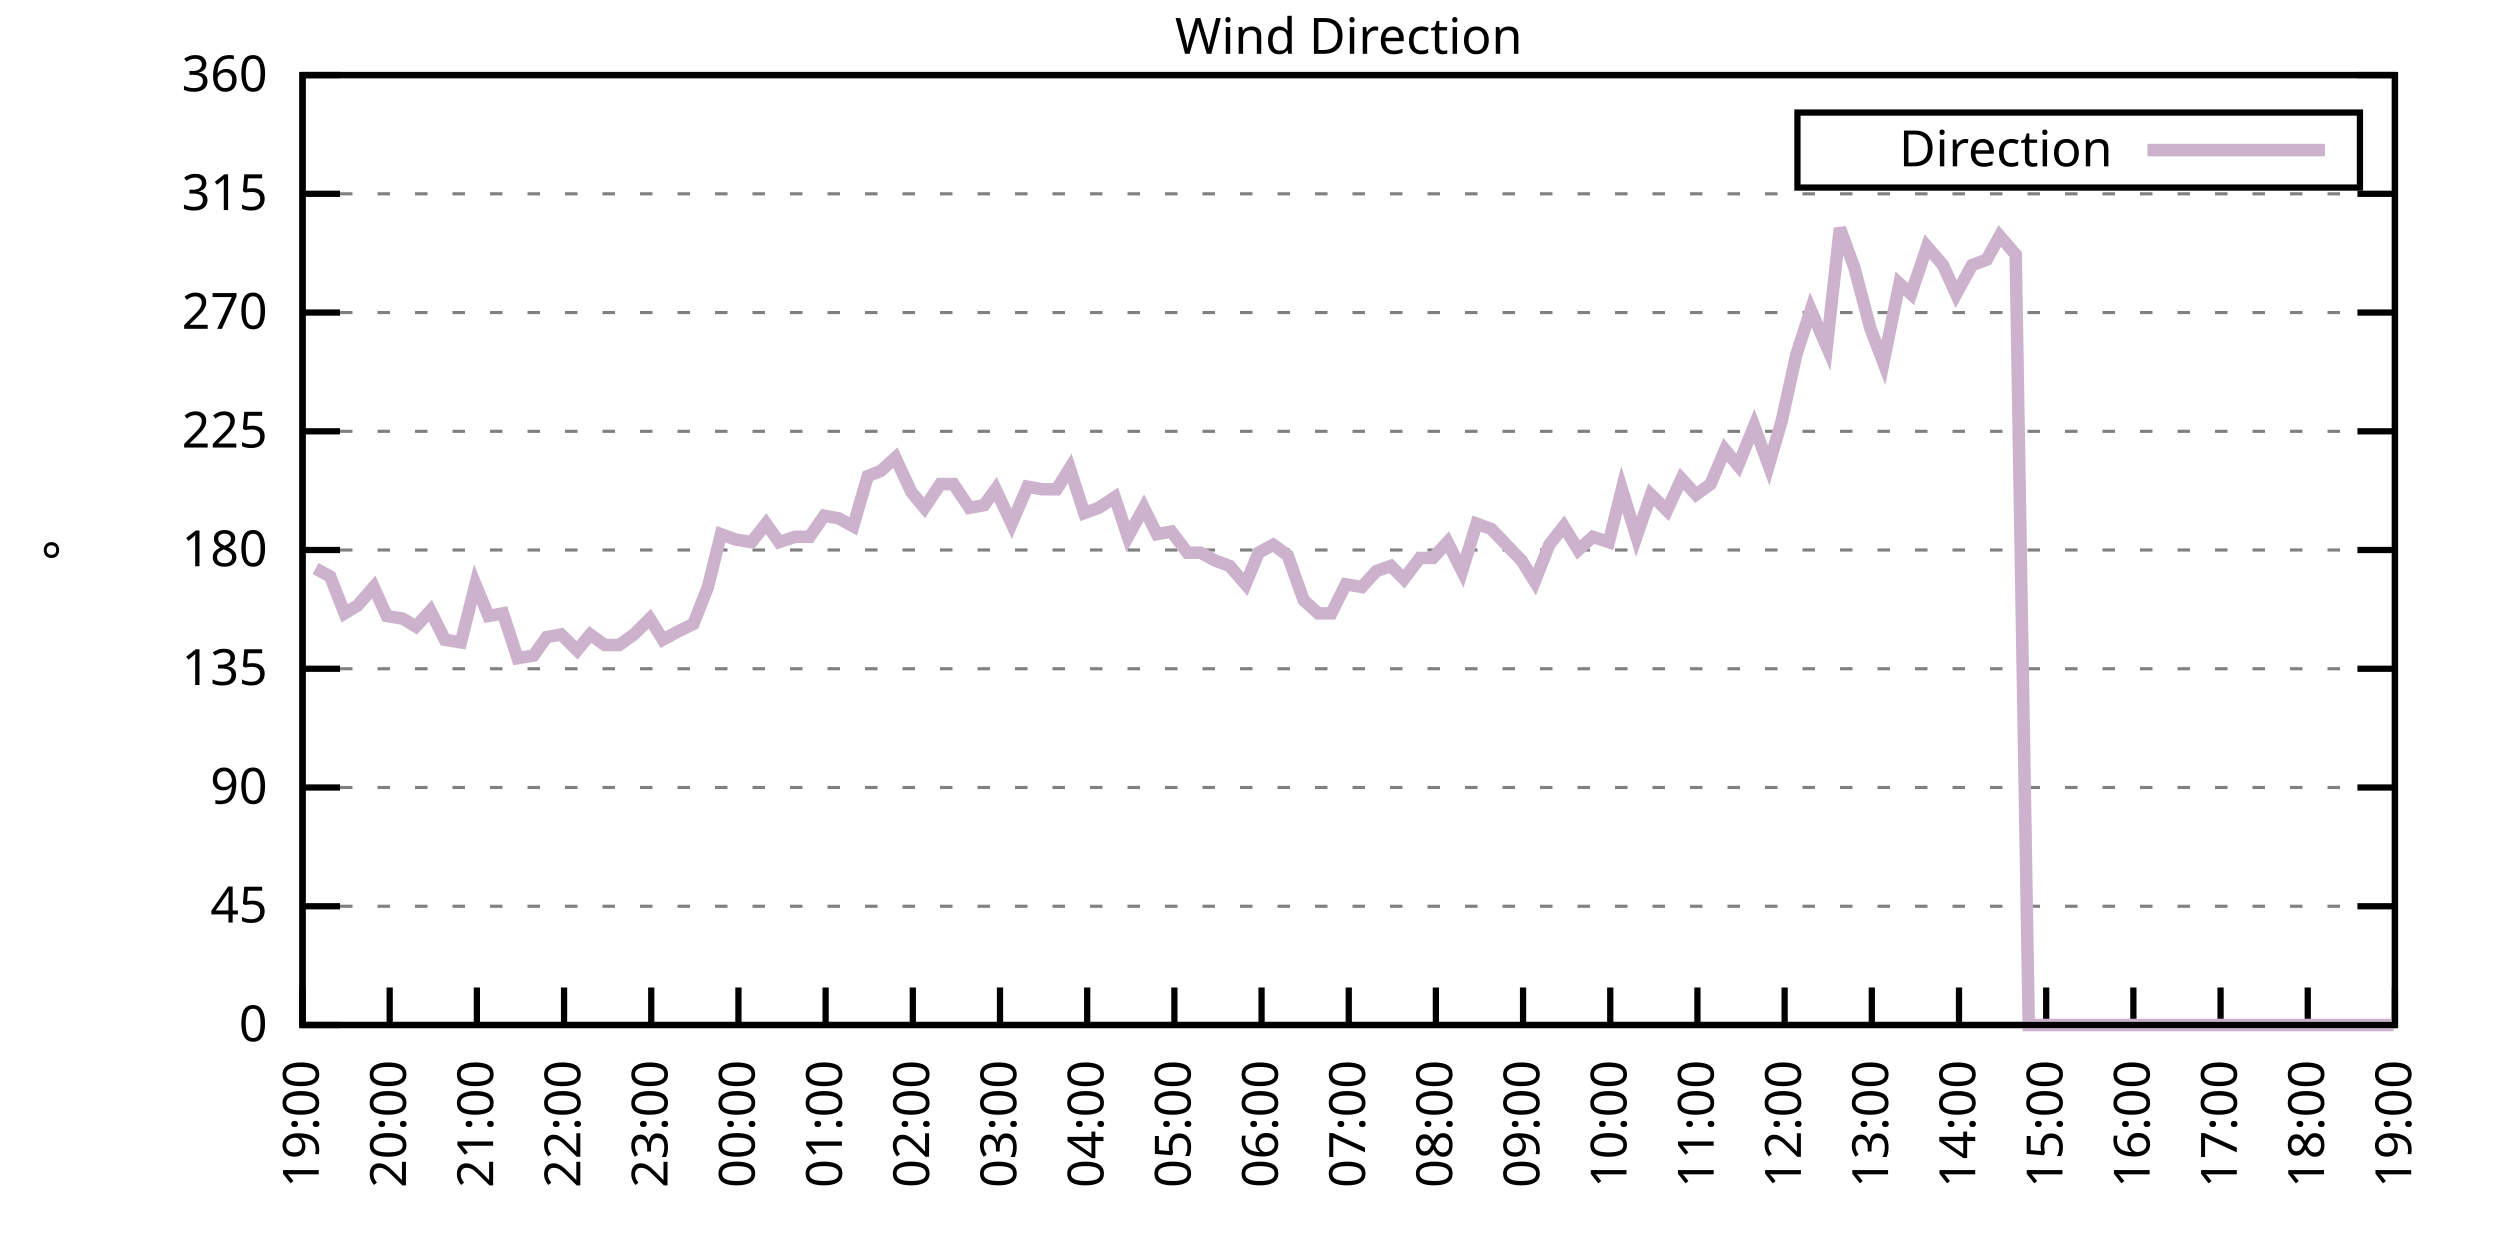
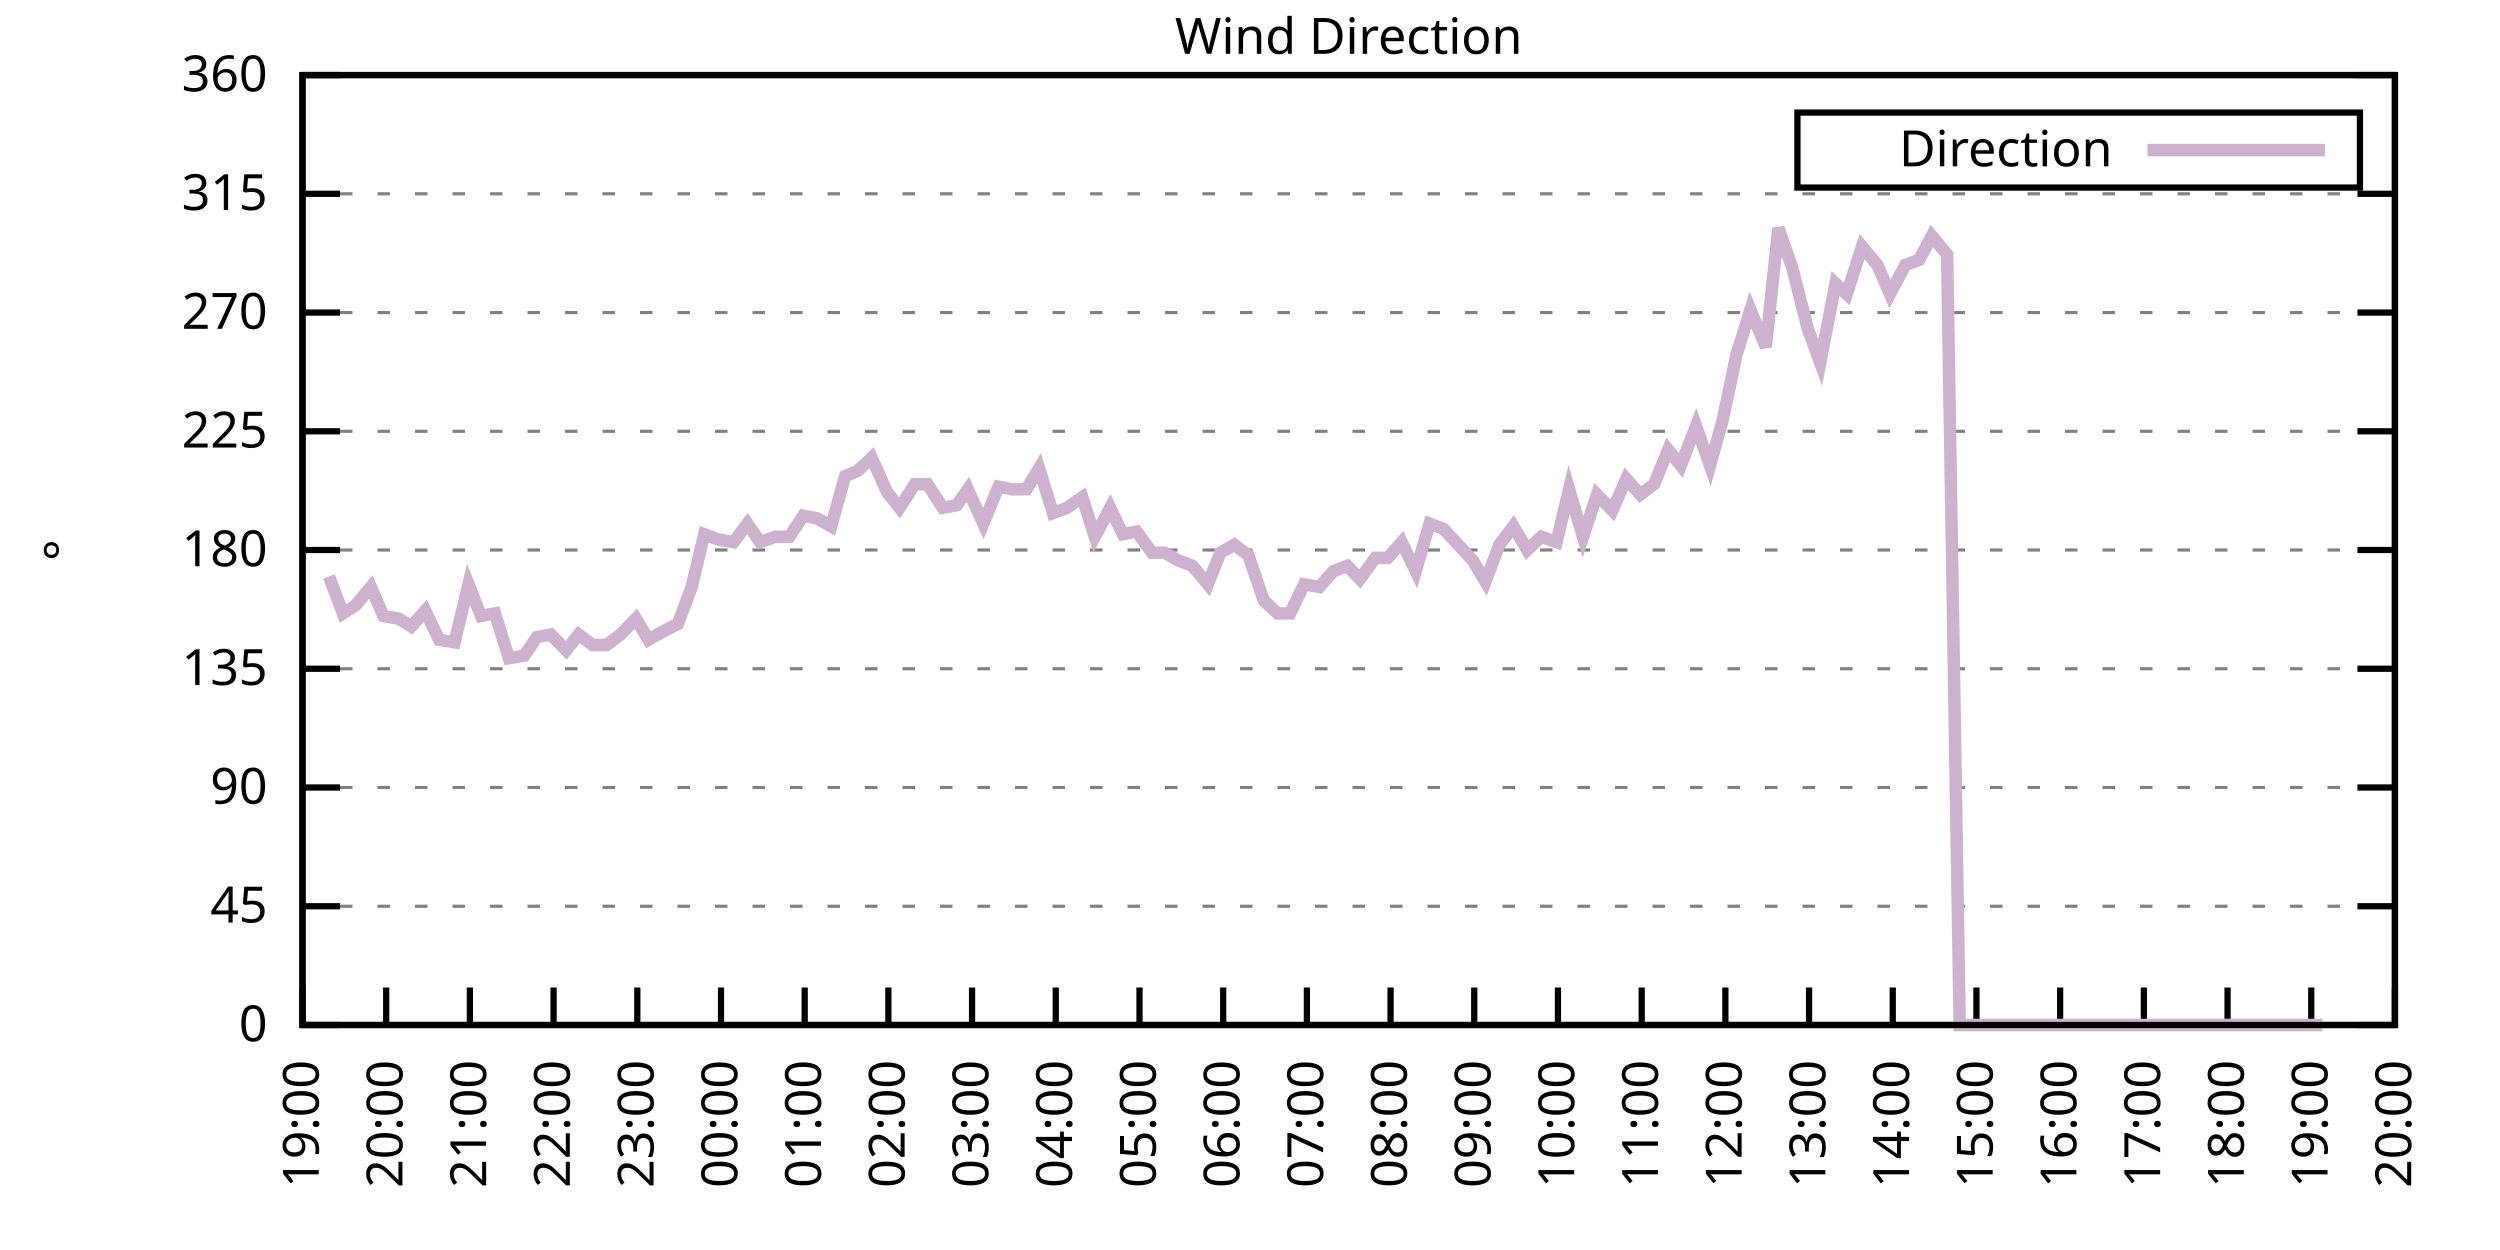
<svg xmlns="http://www.w3.org/2000/svg" xmlns:xlink="http://www.w3.org/1999/xlink" width="400" height="200" viewBox="0 0 400 200">
  <g id="gnuplot_canvas">
    <rect x="0" y="0" width="400" height="200" fill="none" />
    <defs>
      <circle id="gpDot" r="0.5" stroke-width="0.5" stroke="currentColor" />
      <path id="gpPt0" stroke-width="0.333" stroke="currentColor" d="M-1,0 h2 M0,-1 v2" />
      <path id="gpPt1" stroke-width="0.333" stroke="currentColor" d="M-1,-1 L1,1 M1,-1 L-1,1" />
      <path id="gpPt2" stroke-width="0.333" stroke="currentColor" d="M-1,0 L1,0 M0,-1 L0,1 M-1,-1 L1,1 M-1,1 L1,-1" />
      <rect id="gpPt3" stroke-width="0.333" stroke="currentColor" x="-1" y="-1" width="2" height="2" />
      <rect id="gpPt4" stroke-width="0.333" stroke="currentColor" fill="currentColor" x="-1" y="-1" width="2" height="2" />
      <circle id="gpPt5" stroke-width="0.333" stroke="currentColor" cx="0" cy="0" r="1" />
      <use xlink:href="#gpPt5" id="gpPt6" fill="currentColor" stroke="none" />
      <path id="gpPt7" stroke-width="0.333" stroke="currentColor" d="M0,-1.33 L-1.33,0.67 L1.33,0.67 z" />
      <use xlink:href="#gpPt7" id="gpPt8" fill="currentColor" stroke="none" />
      <use xlink:href="#gpPt7" id="gpPt9" stroke="currentColor" transform="rotate(180)" />
      <use xlink:href="#gpPt9" id="gpPt10" fill="currentColor" stroke="none" />
      <use xlink:href="#gpPt3" id="gpPt11" stroke="currentColor" transform="rotate(45)" />
      <use xlink:href="#gpPt11" id="gpPt12" fill="currentColor" stroke="none" />
      <path id="gpPt13" stroke-width="0.333" stroke="currentColor" d="M0,1.330 L1.265,0.411 L0.782,-1.067 L-0.782,-1.076 L-1.265,0.411 z" />
      <use xlink:href="#gpPt13" id="gpPt14" fill="currentColor" stroke="none" />
      <filter id="textbox" filterUnits="objectBoundingBox" x="0" y="0" height="1" width="1">
        <feFlood flood-color="white" flood-opacity="1" result="bgnd" />
        <feComposite in="SourceGraphic" in2="bgnd" operator="atop" />
      </filter>
      <filter id="greybox" filterUnits="objectBoundingBox" x="0" y="0" height="1" width="1">
        <feFlood flood-color="lightgrey" flood-opacity="1" result="grey" />
        <feComposite in="SourceGraphic" in2="grey" operator="atop" />
      </filter>
    </defs>
    <g fill="none" color="white" stroke="currentColor" stroke-width="1.00" stroke-linecap="butt" stroke-linejoin="miter">
</g>
    <g fill="none" color="black" stroke="currentColor" stroke-width="1.00" stroke-linecap="butt" stroke-linejoin="miter">
      <g stroke="none" shape-rendering="crispEdges">
        <polygon fill="rgb(255, 255, 255)" points="48.40,164.00 383.18,164.00 383.18,12.02 48.40,12.02 " />
      </g>
    </g>
    <g fill="none" color="black" stroke="currentColor" stroke-width="1.00" stroke-linecap="butt" stroke-linejoin="miter">
</g>
    <g fill="none" color="black" stroke="black" stroke-width="0.50" stroke-linecap="butt" stroke-linejoin="miter">
</g>
    <g fill="none" color="gray" stroke="currentColor" stroke-width="0.50" stroke-linecap="butt" stroke-linejoin="miter">
      <path stroke="gray" stroke-dasharray="2,4" class="gridline" d="M48.40,164.00 L383.19,164.00  " />
    </g>
    <g fill="none" color="gray" stroke="gray" stroke-width="1.00" stroke-linecap="butt" stroke-linejoin="miter">
</g>
    <g fill="none" color="black" stroke="currentColor" stroke-width="1.00" stroke-linecap="butt" stroke-linejoin="miter">
      <path stroke="black" d="M48.40,164.00 L54.40,164.00 M383.19,164.00 L377.19,164.00  " />
      <g transform="translate(42.80,166.60)" stroke="none" fill="black" font-family="Sans" font-size="8.00" text-anchor="end">
        <text>
          <tspan font-family="Sans"> 0</tspan>
        </text>
      </g>
    </g>
    <g fill="none" color="black" stroke="currentColor" stroke-width="1.00" stroke-linecap="butt" stroke-linejoin="miter">
</g>
    <g fill="none" color="black" stroke="black" stroke-width="0.50" stroke-linecap="butt" stroke-linejoin="miter">
</g>
    <g fill="none" color="gray" stroke="currentColor" stroke-width="0.50" stroke-linecap="butt" stroke-linejoin="miter">
      <path stroke="gray" stroke-dasharray="2,4" class="gridline" d="M48.40,145.00 L383.19,145.00  " />
    </g>
    <g fill="none" color="gray" stroke="gray" stroke-width="1.00" stroke-linecap="butt" stroke-linejoin="miter">
</g>
    <g fill="none" color="black" stroke="currentColor" stroke-width="1.00" stroke-linecap="butt" stroke-linejoin="miter">
      <path stroke="black" d="M48.40,145.00 L54.40,145.00 M383.19,145.00 L377.19,145.00  " />
      <g transform="translate(42.80,147.60)" stroke="none" fill="black" font-family="Sans" font-size="8.00" text-anchor="end">
        <text>
          <tspan font-family="Sans"> 45</tspan>
        </text>
      </g>
    </g>
    <g fill="none" color="black" stroke="currentColor" stroke-width="1.00" stroke-linecap="butt" stroke-linejoin="miter">
</g>
    <g fill="none" color="black" stroke="black" stroke-width="0.50" stroke-linecap="butt" stroke-linejoin="miter">
</g>
    <g fill="none" color="gray" stroke="currentColor" stroke-width="0.50" stroke-linecap="butt" stroke-linejoin="miter">
      <path stroke="gray" stroke-dasharray="2,4" class="gridline" d="M48.40,126.00 L383.19,126.00  " />
    </g>
    <g fill="none" color="gray" stroke="gray" stroke-width="1.00" stroke-linecap="butt" stroke-linejoin="miter">
</g>
    <g fill="none" color="black" stroke="currentColor" stroke-width="1.00" stroke-linecap="butt" stroke-linejoin="miter">
      <path stroke="black" d="M48.40,126.00 L54.40,126.00 M383.19,126.00 L377.19,126.00  " />
      <g transform="translate(42.80,128.60)" stroke="none" fill="black" font-family="Sans" font-size="8.00" text-anchor="end">
        <text>
          <tspan font-family="Sans"> 90</tspan>
        </text>
      </g>
    </g>
    <g fill="none" color="black" stroke="currentColor" stroke-width="1.00" stroke-linecap="butt" stroke-linejoin="miter">
</g>
    <g fill="none" color="black" stroke="black" stroke-width="0.50" stroke-linecap="butt" stroke-linejoin="miter">
</g>
    <g fill="none" color="gray" stroke="currentColor" stroke-width="0.50" stroke-linecap="butt" stroke-linejoin="miter">
      <path stroke="gray" stroke-dasharray="2,4" class="gridline" d="M48.40,107.00 L383.19,107.00  " />
    </g>
    <g fill="none" color="gray" stroke="gray" stroke-width="1.00" stroke-linecap="butt" stroke-linejoin="miter">
</g>
    <g fill="none" color="black" stroke="currentColor" stroke-width="1.00" stroke-linecap="butt" stroke-linejoin="miter">
      <path stroke="black" d="M48.40,107.00 L54.40,107.00 M383.19,107.00 L377.19,107.00  " />
      <g transform="translate(42.80,109.60)" stroke="none" fill="black" font-family="Sans" font-size="8.00" text-anchor="end">
        <text>
          <tspan font-family="Sans"> 135</tspan>
        </text>
      </g>
    </g>
    <g fill="none" color="black" stroke="currentColor" stroke-width="1.00" stroke-linecap="butt" stroke-linejoin="miter">
</g>
    <g fill="none" color="black" stroke="black" stroke-width="0.50" stroke-linecap="butt" stroke-linejoin="miter">
</g>
    <g fill="none" color="gray" stroke="currentColor" stroke-width="0.50" stroke-linecap="butt" stroke-linejoin="miter">
      <path stroke="gray" stroke-dasharray="2,4" class="gridline" d="M48.40,88.00 L383.19,88.00  " />
    </g>
    <g fill="none" color="gray" stroke="gray" stroke-width="1.00" stroke-linecap="butt" stroke-linejoin="miter">
</g>
    <g fill="none" color="black" stroke="currentColor" stroke-width="1.00" stroke-linecap="butt" stroke-linejoin="miter">
      <path stroke="black" d="M48.40,88.00 L54.40,88.00 M383.19,88.00 L377.19,88.00  " />
      <g transform="translate(42.80,90.60)" stroke="none" fill="black" font-family="Sans" font-size="8.00" text-anchor="end">
        <text>
          <tspan font-family="Sans"> 180</tspan>
        </text>
      </g>
    </g>
    <g fill="none" color="black" stroke="currentColor" stroke-width="1.00" stroke-linecap="butt" stroke-linejoin="miter">
</g>
    <g fill="none" color="black" stroke="black" stroke-width="0.50" stroke-linecap="butt" stroke-linejoin="miter">
</g>
    <g fill="none" color="gray" stroke="currentColor" stroke-width="0.50" stroke-linecap="butt" stroke-linejoin="miter">
      <path stroke="gray" stroke-dasharray="2,4" class="gridline" d="M48.40,69.01 L383.19,69.01  " />
    </g>
    <g fill="none" color="gray" stroke="gray" stroke-width="1.00" stroke-linecap="butt" stroke-linejoin="miter">
</g>
    <g fill="none" color="black" stroke="currentColor" stroke-width="1.00" stroke-linecap="butt" stroke-linejoin="miter">
      <path stroke="black" d="M48.40,69.01 L54.40,69.01 M383.19,69.01 L377.19,69.01  " />
      <g transform="translate(42.80,71.61)" stroke="none" fill="black" font-family="Sans" font-size="8.00" text-anchor="end">
        <text>
          <tspan font-family="Sans"> 225</tspan>
        </text>
      </g>
    </g>
    <g fill="none" color="black" stroke="currentColor" stroke-width="1.00" stroke-linecap="butt" stroke-linejoin="miter">
</g>
    <g fill="none" color="black" stroke="black" stroke-width="0.50" stroke-linecap="butt" stroke-linejoin="miter">
</g>
    <g fill="none" color="gray" stroke="currentColor" stroke-width="0.50" stroke-linecap="butt" stroke-linejoin="miter">
      <path stroke="gray" stroke-dasharray="2,4" class="gridline" d="M48.40,50.01 L383.19,50.01  " />
    </g>
    <g fill="none" color="gray" stroke="gray" stroke-width="1.00" stroke-linecap="butt" stroke-linejoin="miter">
</g>
    <g fill="none" color="black" stroke="currentColor" stroke-width="1.00" stroke-linecap="butt" stroke-linejoin="miter">
      <path stroke="black" d="M48.40,50.01 L54.40,50.01 M383.19,50.01 L377.19,50.01  " />
      <g transform="translate(42.80,52.61)" stroke="none" fill="black" font-family="Sans" font-size="8.00" text-anchor="end">
        <text>
          <tspan font-family="Sans"> 270</tspan>
        </text>
      </g>
    </g>
    <g fill="none" color="black" stroke="currentColor" stroke-width="1.00" stroke-linecap="butt" stroke-linejoin="miter">
</g>
    <g fill="none" color="black" stroke="black" stroke-width="0.50" stroke-linecap="butt" stroke-linejoin="miter">
</g>
    <g fill="none" color="gray" stroke="currentColor" stroke-width="0.50" stroke-linecap="butt" stroke-linejoin="miter">
      <path stroke="gray" stroke-dasharray="2,4" class="gridline" d="M48.40,31.01 L383.19,31.01  " />
    </g>
    <g fill="none" color="gray" stroke="gray" stroke-width="1.00" stroke-linecap="butt" stroke-linejoin="miter">
</g>
    <g fill="none" color="black" stroke="currentColor" stroke-width="1.00" stroke-linecap="butt" stroke-linejoin="miter">
      <path stroke="black" d="M48.40,31.01 L54.40,31.01 M383.19,31.01 L377.19,31.01  " />
      <g transform="translate(42.80,33.61)" stroke="none" fill="black" font-family="Sans" font-size="8.00" text-anchor="end">
        <text>
          <tspan font-family="Sans"> 315</tspan>
        </text>
      </g>
    </g>
    <g fill="none" color="black" stroke="currentColor" stroke-width="1.00" stroke-linecap="butt" stroke-linejoin="miter">
</g>
    <g fill="none" color="black" stroke="black" stroke-width="0.50" stroke-linecap="butt" stroke-linejoin="miter">
</g>
    <g fill="none" color="gray" stroke="currentColor" stroke-width="0.50" stroke-linecap="butt" stroke-linejoin="miter">
      <path stroke="gray" stroke-dasharray="2,4" class="gridline" d="M48.40,12.01 L383.19,12.01  " />
    </g>
    <g fill="none" color="gray" stroke="gray" stroke-width="1.00" stroke-linecap="butt" stroke-linejoin="miter">
</g>
    <g fill="none" color="black" stroke="currentColor" stroke-width="1.00" stroke-linecap="butt" stroke-linejoin="miter">
      <path stroke="black" d="M48.40,12.01 L54.40,12.01 M383.19,12.01 L377.19,12.01  " />
      <g transform="translate(42.80,14.61)" stroke="none" fill="black" font-family="Sans" font-size="8.00" text-anchor="end">
        <text>
          <tspan font-family="Sans"> 360</tspan>
        </text>
      </g>
    </g>
    <g fill="none" color="black" stroke="currentColor" stroke-width="1.00" stroke-linecap="butt" stroke-linejoin="miter">
      <path stroke="black" d="M48.40,164.00 L48.40,158.00  " />
      <g transform="translate(51.00,169.60) rotate(270.00)" stroke="none" fill="black" font-family="Sans" font-size="8.00" text-anchor="end">
        <text>
          <tspan font-family="Sans">19:00</tspan>
        </text>
      </g>
    </g>
    <g fill="none" color="black" stroke="currentColor" stroke-width="1.00" stroke-linecap="butt" stroke-linejoin="miter">
-       <path stroke="black" d="M62.35,164.00 L62.35,158.00  " />
-       <g transform="translate(64.95,169.60) rotate(270.00)" stroke="none" fill="black" font-family="Sans" font-size="8.00" text-anchor="end">
+       <path stroke="black" d="M61.79,164.00 L61.79,158.00  " />
+       <g transform="translate(64.39,169.60) rotate(270.00)" stroke="none" fill="black" font-family="Sans" font-size="8.00" text-anchor="end">
        <text>
          <tspan font-family="Sans">20:00</tspan>
        </text>
      </g>
    </g>
    <g fill="none" color="black" stroke="currentColor" stroke-width="1.00" stroke-linecap="butt" stroke-linejoin="miter">
-       <path stroke="black" d="M76.30,164.00 L76.30,158.00  " />
-       <g transform="translate(78.90,169.60) rotate(270.00)" stroke="none" fill="black" font-family="Sans" font-size="8.00" text-anchor="end">
+       <path stroke="black" d="M75.18,164.00 L75.18,158.00  " />
+       <g transform="translate(77.78,169.60) rotate(270.00)" stroke="none" fill="black" font-family="Sans" font-size="8.00" text-anchor="end">
        <text>
          <tspan font-family="Sans">21:00</tspan>
        </text>
      </g>
    </g>
    <g fill="none" color="black" stroke="currentColor" stroke-width="1.00" stroke-linecap="butt" stroke-linejoin="miter">
-       <path stroke="black" d="M90.25,164.00 L90.25,158.00  " />
-       <g transform="translate(92.85,169.60) rotate(270.00)" stroke="none" fill="black" font-family="Sans" font-size="8.00" text-anchor="end">
+       <path stroke="black" d="M88.57,164.00 L88.57,158.00  " />
+       <g transform="translate(91.17,169.60) rotate(270.00)" stroke="none" fill="black" font-family="Sans" font-size="8.00" text-anchor="end">
        <text>
          <tspan font-family="Sans">22:00</tspan>
        </text>
      </g>
    </g>
    <g fill="none" color="black" stroke="currentColor" stroke-width="1.00" stroke-linecap="butt" stroke-linejoin="miter">
-       <path stroke="black" d="M104.20,164.00 L104.20,158.00  " />
-       <g transform="translate(106.80,169.60) rotate(270.00)" stroke="none" fill="black" font-family="Sans" font-size="8.00" text-anchor="end">
+       <path stroke="black" d="M101.97,164.00 L101.97,158.00  " />
+       <g transform="translate(104.57,169.60) rotate(270.00)" stroke="none" fill="black" font-family="Sans" font-size="8.00" text-anchor="end">
        <text>
          <tspan font-family="Sans">23:00</tspan>
        </text>
      </g>
    </g>
    <g fill="none" color="black" stroke="currentColor" stroke-width="1.00" stroke-linecap="butt" stroke-linejoin="miter">
-       <path stroke="black" d="M118.15,164.00 L118.15,158.00  " />
-       <g transform="translate(120.75,169.60) rotate(270.00)" stroke="none" fill="black" font-family="Sans" font-size="8.00" text-anchor="end">
+       <path stroke="black" d="M115.36,164.00 L115.36,158.00  " />
+       <g transform="translate(117.96,169.60) rotate(270.00)" stroke="none" fill="black" font-family="Sans" font-size="8.00" text-anchor="end">
        <text>
          <tspan font-family="Sans">00:00</tspan>
        </text>
      </g>
    </g>
    <g fill="none" color="black" stroke="currentColor" stroke-width="1.00" stroke-linecap="butt" stroke-linejoin="miter">
-       <path stroke="black" d="M132.10,164.00 L132.10,158.00  " />
-       <g transform="translate(134.70,169.60) rotate(270.00)" stroke="none" fill="black" font-family="Sans" font-size="8.00" text-anchor="end">
+       <path stroke="black" d="M128.75,164.00 L128.75,158.00  " />
+       <g transform="translate(131.35,169.60) rotate(270.00)" stroke="none" fill="black" font-family="Sans" font-size="8.00" text-anchor="end">
        <text>
          <tspan font-family="Sans">01:00</tspan>
        </text>
      </g>
    </g>
    <g fill="none" color="black" stroke="currentColor" stroke-width="1.00" stroke-linecap="butt" stroke-linejoin="miter">
-       <path stroke="black" d="M146.05,164.00 L146.05,158.00  " />
-       <g transform="translate(148.65,169.60) rotate(270.00)" stroke="none" fill="black" font-family="Sans" font-size="8.00" text-anchor="end">
+       <path stroke="black" d="M142.14,164.00 L142.14,158.00  " />
+       <g transform="translate(144.74,169.60) rotate(270.00)" stroke="none" fill="black" font-family="Sans" font-size="8.00" text-anchor="end">
        <text>
          <tspan font-family="Sans">02:00</tspan>
        </text>
      </g>
    </g>
    <g fill="none" color="black" stroke="currentColor" stroke-width="1.00" stroke-linecap="butt" stroke-linejoin="miter">
-       <path stroke="black" d="M160.00,164.00 L160.00,158.00  " />
-       <g transform="translate(162.60,169.60) rotate(270.00)" stroke="none" fill="black" font-family="Sans" font-size="8.00" text-anchor="end">
+       <path stroke="black" d="M155.53,164.00 L155.53,158.00  " />
+       <g transform="translate(158.13,169.60) rotate(270.00)" stroke="none" fill="black" font-family="Sans" font-size="8.00" text-anchor="end">
        <text>
          <tspan font-family="Sans">03:00</tspan>
        </text>
      </g>
    </g>
    <g fill="none" color="black" stroke="currentColor" stroke-width="1.00" stroke-linecap="butt" stroke-linejoin="miter">
-       <path stroke="black" d="M173.95,164.00 L173.95,158.00  " />
-       <g transform="translate(176.55,169.60) rotate(270.00)" stroke="none" fill="black" font-family="Sans" font-size="8.00" text-anchor="end">
+       <path stroke="black" d="M168.92,164.00 L168.92,158.00  " />
+       <g transform="translate(171.52,169.60) rotate(270.00)" stroke="none" fill="black" font-family="Sans" font-size="8.00" text-anchor="end">
        <text>
          <tspan font-family="Sans">04:00</tspan>
        </text>
      </g>
    </g>
    <g fill="none" color="black" stroke="currentColor" stroke-width="1.00" stroke-linecap="butt" stroke-linejoin="miter">
-       <path stroke="black" d="M187.90,164.00 L187.90,158.00  " />
-       <g transform="translate(190.50,169.60) rotate(270.00)" stroke="none" fill="black" font-family="Sans" font-size="8.00" text-anchor="end">
+       <path stroke="black" d="M182.32,164.00 L182.32,158.00  " />
+       <g transform="translate(184.92,169.60) rotate(270.00)" stroke="none" fill="black" font-family="Sans" font-size="8.00" text-anchor="end">
        <text>
          <tspan font-family="Sans">05:00</tspan>
        </text>
      </g>
    </g>
    <g fill="none" color="black" stroke="currentColor" stroke-width="1.00" stroke-linecap="butt" stroke-linejoin="miter">
-       <path stroke="black" d="M201.85,164.00 L201.85,158.00  " />
-       <g transform="translate(204.45,169.60) rotate(270.00)" stroke="none" fill="black" font-family="Sans" font-size="8.00" text-anchor="end">
+       <path stroke="black" d="M195.71,164.00 L195.71,158.00  " />
+       <g transform="translate(198.31,169.60) rotate(270.00)" stroke="none" fill="black" font-family="Sans" font-size="8.00" text-anchor="end">
        <text>
          <tspan font-family="Sans">06:00</tspan>
        </text>
      </g>
    </g>
    <g fill="none" color="black" stroke="currentColor" stroke-width="1.00" stroke-linecap="butt" stroke-linejoin="miter">
-       <path stroke="black" d="M215.80,164.00 L215.80,158.00  " />
-       <g transform="translate(218.40,169.60) rotate(270.00)" stroke="none" fill="black" font-family="Sans" font-size="8.00" text-anchor="end">
+       <path stroke="black" d="M209.10,164.00 L209.10,158.00  " />
+       <g transform="translate(211.70,169.60) rotate(270.00)" stroke="none" fill="black" font-family="Sans" font-size="8.00" text-anchor="end">
        <text>
          <tspan font-family="Sans">07:00</tspan>
        </text>
      </g>
    </g>
    <g fill="none" color="black" stroke="currentColor" stroke-width="1.00" stroke-linecap="butt" stroke-linejoin="miter">
-       <path stroke="black" d="M229.74,164.00 L229.74,158.00  " />
-       <g transform="translate(232.34,169.60) rotate(270.00)" stroke="none" fill="black" font-family="Sans" font-size="8.00" text-anchor="end">
+       <path stroke="black" d="M222.49,164.00 L222.49,158.00  " />
+       <g transform="translate(225.09,169.60) rotate(270.00)" stroke="none" fill="black" font-family="Sans" font-size="8.00" text-anchor="end">
        <text>
          <tspan font-family="Sans">08:00</tspan>
        </text>
      </g>
    </g>
    <g fill="none" color="black" stroke="currentColor" stroke-width="1.00" stroke-linecap="butt" stroke-linejoin="miter">
-       <path stroke="black" d="M243.69,164.00 L243.69,158.00  " />
-       <g transform="translate(246.29,169.60) rotate(270.00)" stroke="none" fill="black" font-family="Sans" font-size="8.00" text-anchor="end">
+       <path stroke="black" d="M235.88,164.00 L235.88,158.00  " />
+       <g transform="translate(238.48,169.60) rotate(270.00)" stroke="none" fill="black" font-family="Sans" font-size="8.00" text-anchor="end">
        <text>
          <tspan font-family="Sans">09:00</tspan>
        </text>
      </g>
    </g>
    <g fill="none" color="black" stroke="currentColor" stroke-width="1.00" stroke-linecap="butt" stroke-linejoin="miter">
-       <path stroke="black" d="M257.64,164.00 L257.64,158.00  " />
-       <g transform="translate(260.24,169.60) rotate(270.00)" stroke="none" fill="black" font-family="Sans" font-size="8.00" text-anchor="end">
+       <path stroke="black" d="M249.27,164.00 L249.27,158.00  " />
+       <g transform="translate(251.87,169.60) rotate(270.00)" stroke="none" fill="black" font-family="Sans" font-size="8.00" text-anchor="end">
        <text>
          <tspan font-family="Sans">10:00</tspan>
        </text>
      </g>
    </g>
    <g fill="none" color="black" stroke="currentColor" stroke-width="1.00" stroke-linecap="butt" stroke-linejoin="miter">
-       <path stroke="black" d="M271.59,164.00 L271.59,158.00  " />
-       <g transform="translate(274.19,169.60) rotate(270.00)" stroke="none" fill="black" font-family="Sans" font-size="8.00" text-anchor="end">
+       <path stroke="black" d="M262.67,164.00 L262.67,158.00  " />
+       <g transform="translate(265.27,169.60) rotate(270.00)" stroke="none" fill="black" font-family="Sans" font-size="8.00" text-anchor="end">
        <text>
          <tspan font-family="Sans">11:00</tspan>
        </text>
      </g>
    </g>
    <g fill="none" color="black" stroke="currentColor" stroke-width="1.00" stroke-linecap="butt" stroke-linejoin="miter">
-       <path stroke="black" d="M285.54,164.00 L285.54,158.00  " />
-       <g transform="translate(288.14,169.60) rotate(270.00)" stroke="none" fill="black" font-family="Sans" font-size="8.00" text-anchor="end">
+       <path stroke="black" d="M276.06,164.00 L276.06,158.00  " />
+       <g transform="translate(278.66,169.60) rotate(270.00)" stroke="none" fill="black" font-family="Sans" font-size="8.00" text-anchor="end">
        <text>
          <tspan font-family="Sans">12:00</tspan>
        </text>
      </g>
    </g>
    <g fill="none" color="black" stroke="currentColor" stroke-width="1.00" stroke-linecap="butt" stroke-linejoin="miter">
-       <path stroke="black" d="M299.49,164.00 L299.49,158.00  " />
-       <g transform="translate(302.09,169.60) rotate(270.00)" stroke="none" fill="black" font-family="Sans" font-size="8.00" text-anchor="end">
+       <path stroke="black" d="M289.45,164.00 L289.45,158.00  " />
+       <g transform="translate(292.05,169.60) rotate(270.00)" stroke="none" fill="black" font-family="Sans" font-size="8.00" text-anchor="end">
        <text>
          <tspan font-family="Sans">13:00</tspan>
        </text>
      </g>
    </g>
    <g fill="none" color="black" stroke="currentColor" stroke-width="1.00" stroke-linecap="butt" stroke-linejoin="miter">
-       <path stroke="black" d="M313.44,164.00 L313.44,158.00  " />
-       <g transform="translate(316.04,169.60) rotate(270.00)" stroke="none" fill="black" font-family="Sans" font-size="8.00" text-anchor="end">
+       <path stroke="black" d="M302.84,164.00 L302.84,158.00  " />
+       <g transform="translate(305.44,169.60) rotate(270.00)" stroke="none" fill="black" font-family="Sans" font-size="8.00" text-anchor="end">
        <text>
          <tspan font-family="Sans">14:00</tspan>
        </text>
      </g>
    </g>
    <g fill="none" color="black" stroke="currentColor" stroke-width="1.00" stroke-linecap="butt" stroke-linejoin="miter">
-       <path stroke="black" d="M327.39,164.00 L327.39,158.00  " />
-       <g transform="translate(329.99,169.60) rotate(270.00)" stroke="none" fill="black" font-family="Sans" font-size="8.00" text-anchor="end">
+       <path stroke="black" d="M316.23,164.00 L316.23,158.00  " />
+       <g transform="translate(318.83,169.60) rotate(270.00)" stroke="none" fill="black" font-family="Sans" font-size="8.00" text-anchor="end">
        <text>
          <tspan font-family="Sans">15:00</tspan>
        </text>
      </g>
    </g>
    <g fill="none" color="black" stroke="currentColor" stroke-width="1.00" stroke-linecap="butt" stroke-linejoin="miter">
-       <path stroke="black" d="M341.34,164.00 L341.34,158.00  " />
-       <g transform="translate(343.94,169.60) rotate(270.00)" stroke="none" fill="black" font-family="Sans" font-size="8.00" text-anchor="end">
+       <path stroke="black" d="M329.62,164.00 L329.62,158.00  " />
+       <g transform="translate(332.22,169.60) rotate(270.00)" stroke="none" fill="black" font-family="Sans" font-size="8.00" text-anchor="end">
        <text>
          <tspan font-family="Sans">16:00</tspan>
        </text>
      </g>
    </g>
    <g fill="none" color="black" stroke="currentColor" stroke-width="1.00" stroke-linecap="butt" stroke-linejoin="miter">
-       <path stroke="black" d="M355.29,164.00 L355.29,158.00  " />
-       <g transform="translate(357.89,169.60) rotate(270.00)" stroke="none" fill="black" font-family="Sans" font-size="8.00" text-anchor="end">
+       <path stroke="black" d="M343.02,164.00 L343.02,158.00  " />
+       <g transform="translate(345.62,169.60) rotate(270.00)" stroke="none" fill="black" font-family="Sans" font-size="8.00" text-anchor="end">
        <text>
          <tspan font-family="Sans">17:00</tspan>
        </text>
      </g>
    </g>
    <g fill="none" color="black" stroke="currentColor" stroke-width="1.00" stroke-linecap="butt" stroke-linejoin="miter">
-       <path stroke="black" d="M369.24,164.00 L369.24,158.00  " />
-       <g transform="translate(371.84,169.60) rotate(270.00)" stroke="none" fill="black" font-family="Sans" font-size="8.00" text-anchor="end">
+       <path stroke="black" d="M356.41,164.00 L356.41,158.00  " />
+       <g transform="translate(359.01,169.60) rotate(270.00)" stroke="none" fill="black" font-family="Sans" font-size="8.00" text-anchor="end">
        <text>
          <tspan font-family="Sans">18:00</tspan>
+         </text>
+       </g>
+     </g>
+     <g fill="none" color="black" stroke="currentColor" stroke-width="1.00" stroke-linecap="butt" stroke-linejoin="miter">
+       <path stroke="black" d="M369.80,164.00 L369.80,158.00  " />
+       <g transform="translate(372.40,169.60) rotate(270.00)" stroke="none" fill="black" font-family="Sans" font-size="8.00" text-anchor="end">
+         <text>
+           <tspan font-family="Sans">19:00</tspan>
        </text>
      </g>
    </g>
    <g fill="none" color="black" stroke="currentColor" stroke-width="1.00" stroke-linecap="butt" stroke-linejoin="miter">
      <path stroke="black" d="M383.19,164.00 L383.19,158.00  " />
      <g transform="translate(385.79,169.60) rotate(270.00)" stroke="none" fill="black" font-family="Sans" font-size="8.00" text-anchor="end">
        <text>
-           <tspan font-family="Sans">19:00</tspan>
+           <tspan font-family="Sans">20:00</tspan>
        </text>
      </g>
    </g>
    <g fill="none" color="black" stroke="currentColor" stroke-width="1.00" stroke-linecap="butt" stroke-linejoin="miter">
</g>
    <g fill="none" color="black" stroke="currentColor" stroke-width="1.00" stroke-linecap="butt" stroke-linejoin="miter">
      <path stroke="black" d="M48.40,12.01 L48.40,164.00 L383.19,164.00 L383.19,12.01 L48.40,12.01 Z  " />
    </g>
    <g fill="none" color="black" stroke="currentColor" stroke-width="1.00" stroke-linecap="butt" stroke-linejoin="miter">
</g>
    <g fill="none" color="black" stroke="currentColor" stroke-width="1.00" stroke-linecap="butt" stroke-linejoin="miter">
      <path stroke="black" d="M287.59,30.01 L287.59,18.01 L377.59,18.01 L377.59,30.01 L287.59,30.01 Z  " />
    </g>
    <g id="Wind_direction_plot_1">
      <g fill="none" color="white" stroke="black" stroke-width="2.00" stroke-linecap="butt" stroke-linejoin="miter">
</g>
      <g fill="none" color="black" stroke="currentColor" stroke-width="2.00" stroke-linecap="butt" stroke-linejoin="miter">
        <g transform="translate(337.99,26.61)" stroke="none" fill="black" font-family="Sans" font-size="8.00" text-anchor="end">
          <text>
            <tspan font-family="Sans">Direction</tspan>
          </text>
        </g>
      </g>
      <g fill="none" color="black" stroke="currentColor" stroke-width="2.00" stroke-linecap="butt" stroke-linejoin="miter">
-         <path stroke="rgb(204, 178, 204)" d="M343.59,24.01 L371.99,24.01 M50.49,90.96 L52.82,92.23 L55.14,98.14 L57.23,96.87 L59.79,93.92 L61.88,98.56   L64.44,98.98 L66.53,100.25 L68.86,97.72 L71.18,102.36 L73.74,102.78 L76.07,93.49 L78.16,98.56 L80.48,98.14   L82.81,105.31 L85.37,104.89 L87.46,101.94 L89.78,101.52 L92.34,104.05 L94.43,101.52 L96.76,103.20 L99.08,103.20   L101.41,101.52 L103.97,98.98 L106.06,102.36 L108.38,101.09 L110.94,99.83 L113.27,93.92 L115.36,85.47 L117.68,86.32   L120.24,86.74 L122.57,83.78 L124.66,86.74 L127.22,85.89 L129.54,85.89 L131.87,82.52 L134.19,82.94 L136.51,84.21   L138.84,76.18 L140.93,75.34 L143.26,73.23 L145.81,78.72 L147.91,81.25 L150.46,77.45 L152.56,77.45 L155.11,81.25   L157.44,80.83 L159.30,78.29 L161.86,83.78 L164.41,77.87 L166.74,78.29 L169.06,78.29 L171.16,74.92 L173.48,82.09   L175.81,81.25 L178.36,79.56 L180.46,85.89 L183.01,81.25 L185.11,85.47 L187.43,85.05 L189.99,88.43 L192.08,88.43   L194.41,89.69 L196.73,90.54 L199.29,93.49 L201.38,88.43 L203.71,87.16 L206.03,88.85 L208.59,96.03 L210.91,98.14   L213.01,98.14 L215.33,93.49 L217.89,93.92 L220.21,91.38 L222.54,90.54 L224.63,92.65 L227.19,89.27 L229.28,89.27   L231.60,86.74 L233.93,91.38 L236.25,83.78 L238.58,84.63 L243.46,89.69 L245.55,93.07 L247.88,87.16 L250.20,84.21   L252.53,88.00 L254.85,85.89 L257.41,86.74 L259.50,78.29 L261.83,85.89 L264.15,79.14 L266.71,81.67 L269.04,76.61   L271.36,79.14 L273.69,77.45 L276.01,71.96 L278.10,74.49 L280.66,68.16 L282.99,74.49 L285.08,67.32 L287.40,56.76   L289.73,49.59 L292.29,55.50 L294.38,36.50 L296.70,42.83 L299.26,52.54 L301.35,58.03 L303.91,45.36 L305.77,47.05   L308.33,39.45 L310.88,42.41 L312.98,47.05 L315.53,42.41 L317.86,41.56 L319.95,37.76 L322.51,40.72 L324.60,164.00   L327.16,164.00 L329.48,164.00 L331.81,164.00 L334.13,164.00 L336.46,164.00 L338.55,164.00 L340.88,164.00 L343.20,164.00   L345.53,164.00 L348.08,164.00 L350.18,164.00 L352.50,164.00 L354.83,164.00 L357.38,164.00 L359.48,164.00 L362.03,164.00   L364.36,164.00 L366.68,164.00 L368.78,164.00 L371.33,164.00 L373.43,164.00 L375.98,164.00 L378.08,164.00 L380.63,164.00   L382.96,164.00  " />
+         <path stroke="rgb(204, 178, 204)" d="M343.59,24.01 L371.99,24.01 M52.64,92.23 L54.87,98.14 L56.88,96.87 L59.34,93.92 L61.35,98.56 L63.80,98.98   L65.81,100.25 L68.04,97.72 L70.27,102.36 L72.73,102.78 L74.96,93.49 L76.97,98.56 L79.20,98.14 L81.43,105.31   L83.89,104.89 L85.90,101.94 L88.13,101.52 L90.58,104.05 L92.59,101.52 L94.82,103.20 L97.06,103.20 L99.29,101.52   L101.74,98.98 L103.75,102.36 L105.98,101.09 L108.44,99.83 L110.67,93.92 L112.68,85.47 L114.91,86.32 L117.37,86.74   L119.60,83.78 L121.61,86.74 L124.06,85.89 L126.29,85.89 L128.53,82.52 L130.76,82.94 L132.99,84.21 L135.22,76.18   L137.23,75.34 L139.46,73.23 L141.92,78.72 L143.93,81.25 L146.38,77.45 L148.39,77.45 L150.85,81.25 L153.08,80.83   L154.86,78.29 L157.32,83.78 L159.77,77.87 L162.01,78.29 L164.24,78.29 L166.25,74.92 L168.48,82.09 L170.71,81.25   L173.17,79.56 L175.17,85.89 L177.63,81.25 L179.64,85.47 L181.87,85.05 L184.32,88.43 L186.33,88.43 L188.57,89.69   L190.80,90.54 L193.25,93.49 L195.26,88.43 L197.49,87.16 L199.73,88.85 L202.18,96.03 L204.41,98.14 L206.42,98.14   L208.65,93.49 L211.11,93.92 L213.34,91.38 L215.57,90.54 L217.58,92.65 L220.04,89.27 L222.04,89.27 L224.28,86.74   L226.51,91.38 L228.74,83.78 L230.97,84.63 L235.66,89.69 L237.67,93.07 L239.90,87.16 L242.13,84.21 L244.36,88.00   L246.60,85.89 L249.05,86.74 L251.06,78.29 L253.29,85.89 L255.52,79.14 L257.98,81.67 L260.21,76.61 L262.44,79.14   L264.67,77.45 L266.91,71.96 L268.92,74.49 L271.37,68.16 L273.60,74.49 L275.61,67.32 L277.84,56.76 L280.07,49.59   L282.53,55.50 L284.54,36.50 L286.77,42.83 L289.23,52.54 L291.23,58.03 L293.69,45.36 L295.48,47.05 L297.93,39.45   L300.39,42.41 L302.39,47.05 L304.85,42.41 L307.08,41.56 L309.09,37.76 L311.54,40.72 L313.55,164.00 L316.01,164.00   L318.24,164.00 L320.47,164.00 L322.70,164.00 L324.94,164.00 L326.95,164.00 L329.18,164.00 L331.41,164.00 L333.64,164.00   L336.10,164.00 L338.10,164.00 L340.34,164.00 L342.57,164.00 L345.02,164.00 L347.03,164.00 L349.49,164.00 L351.72,164.00   L353.95,164.00 L355.96,164.00 L358.42,164.00 L360.42,164.00 L362.88,164.00 L364.89,164.00 L367.34,164.00 L369.58,164.00   L371.58,164.00  " />
      </g>
    </g>
    <g fill="none" color="black" stroke="currentColor" stroke-width="2.00" stroke-linecap="butt" stroke-linejoin="miter">
</g>
    <g fill="none" color="black" stroke="black" stroke-width="1.00" stroke-linecap="butt" stroke-linejoin="miter">
</g>
    <g fill="none" color="black" stroke="currentColor" stroke-width="1.00" stroke-linecap="butt" stroke-linejoin="miter">
      <path stroke="black" d="M48.40,12.01 L48.40,164.00 L383.19,164.00 L383.19,12.01 L48.40,12.01 Z  " />
      <g transform="translate(12.80,88.01) rotate(270.00)" stroke="none" fill="black" font-family="Sans" font-size="8.00" text-anchor="middle">
        <text>
          <tspan font-family="Sans">°</tspan>
        </text>
      </g>
    </g>
    <g fill="none" color="black" stroke="currentColor" stroke-width="1.00" stroke-linecap="butt" stroke-linejoin="miter">
</g>
    <g fill="none" color="black" stroke="currentColor" stroke-width="1.00" stroke-linecap="butt" stroke-linejoin="miter">
      <g transform="translate(215.79,8.61)" stroke="none" fill="black" font-family="Sans" font-size="8.00" text-anchor="middle">
        <text>
          <tspan font-family="Sans">Wind Direction</tspan>
        </text>
      </g>
    </g>
    <g fill="none" color="black" stroke="currentColor" stroke-width="1.00" stroke-linecap="butt" stroke-linejoin="miter">
</g>
  </g>
</svg>
